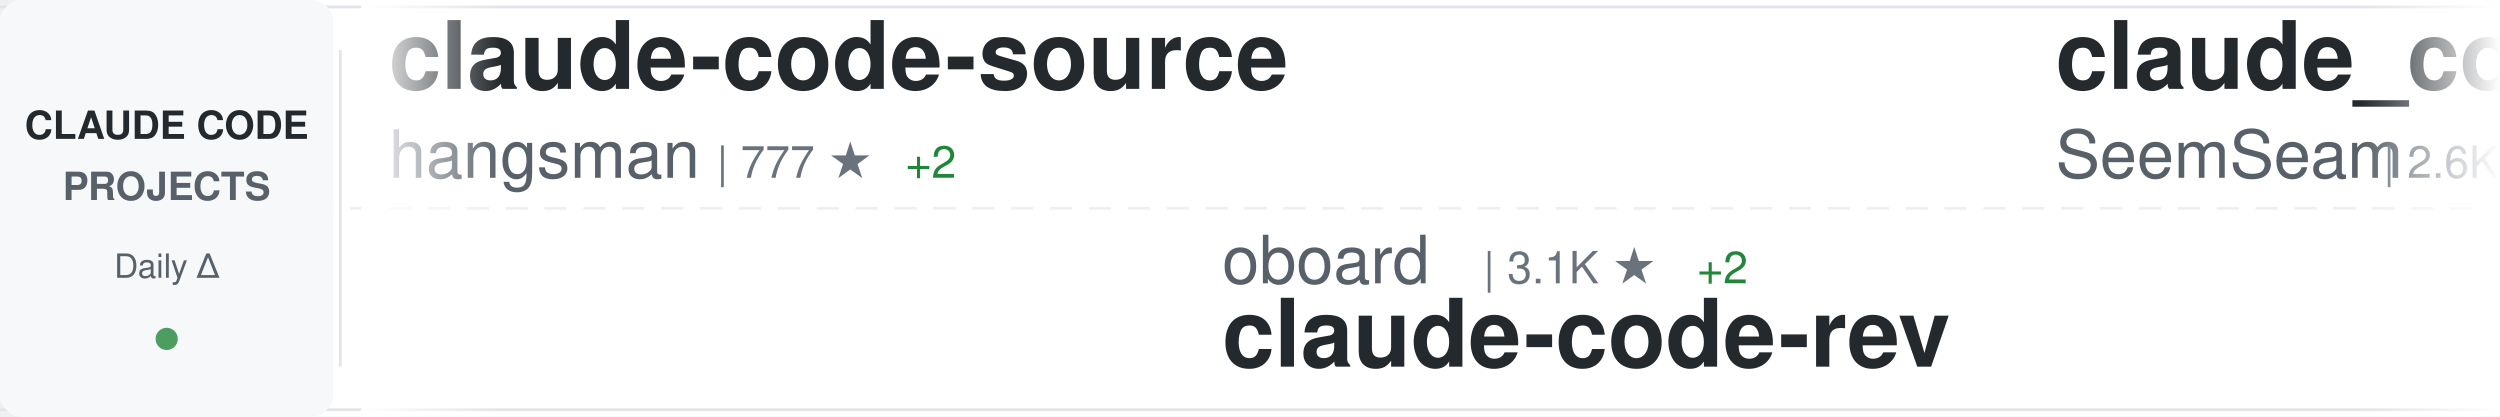
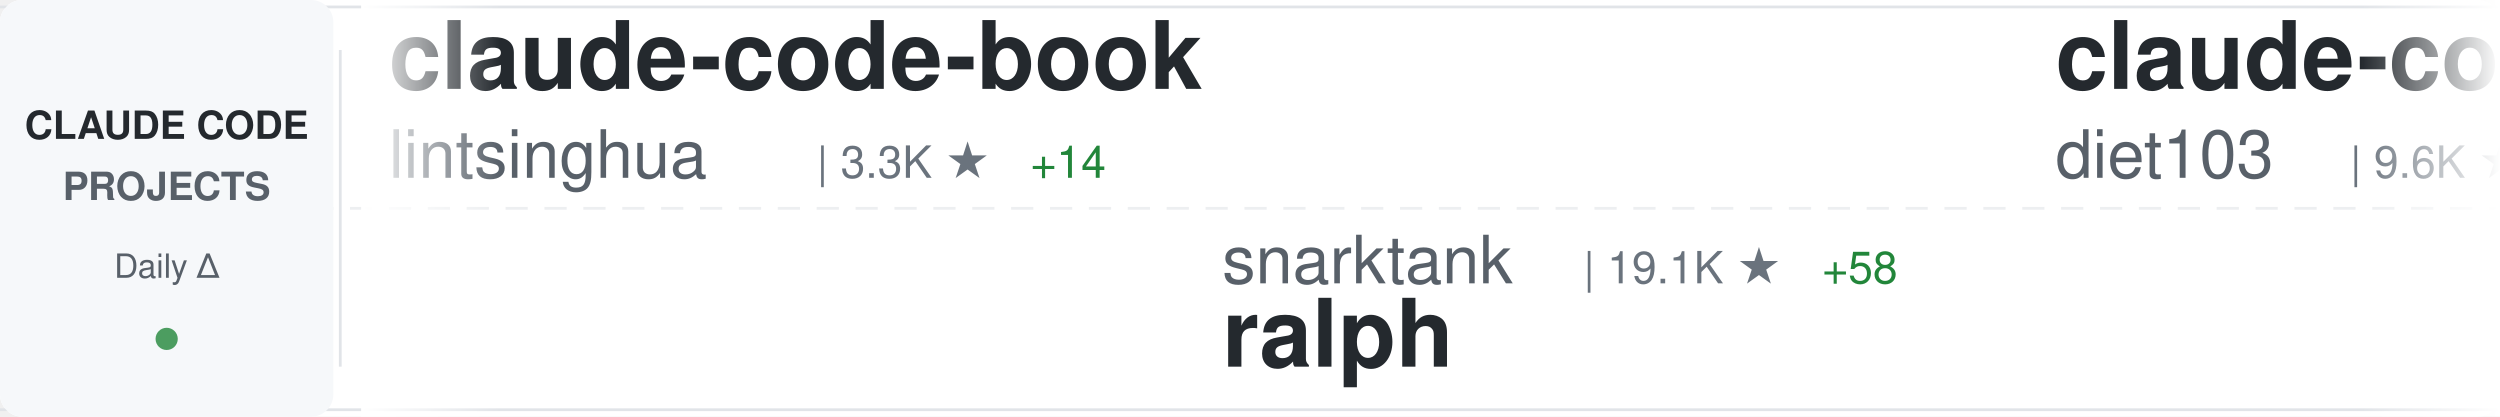
<svg xmlns="http://www.w3.org/2000/svg" width="900" height="150">
  <defs>
    <linearGradient id="awesomeLeftFade" x1="0%" y1="0%" x2="100%" y2="0%">
      <stop offset="0%" style="stop-color:#ffffff;stop-opacity:1" />
      <stop offset="100%" style="stop-color:#ffffff;stop-opacity:0" />
    </linearGradient>
    <linearGradient id="awesomeRightFade" x1="0%" y1="0%" x2="100%" y2="0%">
      <stop offset="0%" style="stop-color:#ffffff;stop-opacity:0" />
      <stop offset="100%" style="stop-color:#ffffff;stop-opacity:1" />
    </linearGradient>
  </defs>
  <rect width="900" height="150" fill="#ffffff" rx="8" />
  <rect x="0" y="2" width="900" height="1" fill="#e1e4e8" />
  <rect x="0" y="147" width="900" height="1" fill="#e1e4e8" />
  <line x1="0" y1="75" x2="900" y2="75" stroke="#e1e4e8" stroke-width="1" stroke-dasharray="8 6" opacity="0.6" />
  <rect x="0" y="0" width="120" height="150" fill="#f6f8fa" rx="8" />
  <text x="60" y="50" font-family="-apple-system, BlinkMacSystemFont, 'Segoe UI', Helvetica, Arial, sans-serif" font-size="14" font-weight="600" fill="#24292e" text-anchor="middle">CLAUDE CODE</text>
  <text x="60" y="72" font-family="-apple-system, BlinkMacSystemFont, 'Segoe UI', Helvetica, Arial, sans-serif" font-size="14" font-weight="600" fill="#586069" text-anchor="middle">PROJECTS</text>
  <text x="60" y="100" font-family="-apple-system, BlinkMacSystemFont, 'Segoe UI', Helvetica, Arial, sans-serif" font-size="12" font-weight="500" fill="#586069" text-anchor="middle">Daily Δ</text>
  <circle cx="60" cy="122" r="4" fill="#22863a" opacity="0.8" />
  <rect x="122" y="18" width="1" height="114" fill="#e1e4e8" />
  <clipPath id="awesomeTickerClip">
    <rect x="130" y="0" width="770" height="150" />
  </clipPath>
  <g clip-path="url(#awesomeTickerClip)">
    <g id="awesomeTickerItems">
      <animateTransform attributeName="transform" attributeType="XML" type="translate" from="0 0" to="-3000 0" dur="54s" repeatCount="indefinite" />
      <g transform="translate(0, 0)">
-         <text x="140" y="32" font-family="-apple-system, BlinkMacSystemFont, 'Segoe UI', Helvetica, Arial, sans-serif" font-size="34" font-weight="600" fill="#24292e">claude-code-source</text>
-         <text x="140" y="64" font-family="-apple-system, BlinkMacSystemFont, 'Segoe UI', Helvetica, Arial, sans-serif" font-size="24" font-weight="400" fill="#586069">hangsman</text>
-         <text x="258" y="64" font-family="-apple-system, BlinkMacSystemFont, 'Segoe UI', Helvetica, Arial, sans-serif" font-size="16" font-weight="500" fill="#6a737d">| 777 ★</text>
-         <text x="326" y="64" font-family="-apple-system, BlinkMacSystemFont, 'Segoe UI', Helvetica, Arial, sans-serif" font-size="16" font-weight="500" fill="#22863a"> +2</text>
+         <text x="140" y="32" font-family="-apple-system, BlinkMacSystemFont, 'Segoe UI', Helvetica, Arial, sans-serif" font-size="34" font-weight="600" fill="#24292e">claude-code-book</text>
+         <text x="140" y="64" font-family="-apple-system, BlinkMacSystemFont, 'Segoe UI', Helvetica, Arial, sans-serif" font-size="24" font-weight="400" fill="#586069">lintsinghua</text>
+         <text x="294" y="64" font-family="-apple-system, BlinkMacSystemFont, 'Segoe UI', Helvetica, Arial, sans-serif" font-size="16" font-weight="500" fill="#6a737d">| 3.3K ★</text>
+         <text x="371" y="64" font-family="-apple-system, BlinkMacSystemFont, 'Segoe UI', Helvetica, Arial, sans-serif" font-size="16" font-weight="500" fill="#22863a"> +14</text>
      </g>
      <g transform="translate(300, 0)">
-         <text x="140" y="102" font-family="-apple-system, BlinkMacSystemFont, 'Segoe UI', Helvetica, Arial, sans-serif" font-size="24" font-weight="400" fill="#586069">oboard</text>
-         <text x="234" y="102" font-family="-apple-system, BlinkMacSystemFont, 'Segoe UI', Helvetica, Arial, sans-serif" font-size="16" font-weight="500" fill="#6a737d">| 3.1K ★</text>
-         <text x="311" y="102" font-family="-apple-system, BlinkMacSystemFont, 'Segoe UI', Helvetica, Arial, sans-serif" font-size="16" font-weight="500" fill="#22863a"> +2</text>
-         <text x="140" y="132" font-family="-apple-system, BlinkMacSystemFont, 'Segoe UI', Helvetica, Arial, sans-serif" font-size="34" font-weight="600" fill="#24292e">claude-code-rev</text>
+         <text x="140" y="102" font-family="-apple-system, BlinkMacSystemFont, 'Segoe UI', Helvetica, Arial, sans-serif" font-size="24" font-weight="400" fill="#586069">snarktank</text>
+         <text x="270" y="102" font-family="-apple-system, BlinkMacSystemFont, 'Segoe UI', Helvetica, Arial, sans-serif" font-size="16" font-weight="500" fill="#6a737d">| 19.1K ★</text>
+         <text x="356" y="102" font-family="-apple-system, BlinkMacSystemFont, 'Segoe UI', Helvetica, Arial, sans-serif" font-size="16" font-weight="500" fill="#22863a"> +58</text>
+         <text x="140" y="132" font-family="-apple-system, BlinkMacSystemFont, 'Segoe UI', Helvetica, Arial, sans-serif" font-size="34" font-weight="600" fill="#24292e">ralph</text>
      </g>
      <g transform="translate(600, 0)">
-         <text x="140" y="32" font-family="-apple-system, BlinkMacSystemFont, 'Segoe UI', Helvetica, Arial, sans-serif" font-size="34" font-weight="600" fill="#24292e">claude_codex_bridge</text>
-         <text x="140" y="64" font-family="-apple-system, BlinkMacSystemFont, 'Segoe UI', Helvetica, Arial, sans-serif" font-size="24" font-weight="400" fill="#586069">SeemSeam</text>
-         <text x="258" y="64" font-family="-apple-system, BlinkMacSystemFont, 'Segoe UI', Helvetica, Arial, sans-serif" font-size="16" font-weight="500" fill="#6a737d">| 2.6K ★</text>
-         <text x="335" y="64" font-family="-apple-system, BlinkMacSystemFont, 'Segoe UI', Helvetica, Arial, sans-serif" font-size="16" font-weight="500" fill="#22863a"> +12</text>
+         <text x="140" y="32" font-family="-apple-system, BlinkMacSystemFont, 'Segoe UI', Helvetica, Arial, sans-serif" font-size="34" font-weight="600" fill="#24292e">claude-code-infrastructu...</text>
+         <text x="140" y="64" font-family="-apple-system, BlinkMacSystemFont, 'Segoe UI', Helvetica, Arial, sans-serif" font-size="24" font-weight="400" fill="#586069">diet103</text>
+         <text x="246" y="64" font-family="-apple-system, BlinkMacSystemFont, 'Segoe UI', Helvetica, Arial, sans-serif" font-size="16" font-weight="500" fill="#6a737d">| 9.6K ★</text>
+         <text x="323" y="64" font-family="-apple-system, BlinkMacSystemFont, 'Segoe UI', Helvetica, Arial, sans-serif" font-size="16" font-weight="500" fill="#22863a"> +6</text>
      </g>
      <g transform="translate(900, 0)">
-         <text x="140" y="102" font-family="-apple-system, BlinkMacSystemFont, 'Segoe UI', Helvetica, Arial, sans-serif" font-size="24" font-weight="400" fill="#586069">siteboon</text>
-         <text x="258" y="102" font-family="-apple-system, BlinkMacSystemFont, 'Segoe UI', Helvetica, Arial, sans-serif" font-size="16" font-weight="500" fill="#6a737d">| 10.9K ★</text>
-         <text x="344" y="102" font-family="-apple-system, BlinkMacSystemFont, 'Segoe UI', Helvetica, Arial, sans-serif" font-size="16" font-weight="500" fill="#22863a"> +44</text>
-         <text x="140" y="132" font-family="-apple-system, BlinkMacSystemFont, 'Segoe UI', Helvetica, Arial, sans-serif" font-size="34" font-weight="600" fill="#24292e">claudecodeui</text>
+         <text x="140" y="102" font-family="-apple-system, BlinkMacSystemFont, 'Segoe UI', Helvetica, Arial, sans-serif" font-size="24" font-weight="400" fill="#586069">https-deeplearning-ai</text>
+         <text x="414" y="102" font-family="-apple-system, BlinkMacSystemFont, 'Segoe UI', Helvetica, Arial, sans-serif" font-size="16" font-weight="500" fill="#6a737d">| 509 ★</text>
+         <text x="140" y="132" font-family="-apple-system, BlinkMacSystemFont, 'Segoe UI', Helvetica, Arial, sans-serif" font-size="34" font-weight="600" fill="#24292e">sc-claude-code-files</text>
      </g>
      <g transform="translate(1200, 0)">
-         <text x="140" y="32" font-family="-apple-system, BlinkMacSystemFont, 'Segoe UI', Helvetica, Arial, sans-serif" font-size="34" font-weight="600" fill="#24292e">cc-switch</text>
-         <text x="140" y="64" font-family="-apple-system, BlinkMacSystemFont, 'Segoe UI', Helvetica, Arial, sans-serif" font-size="24" font-weight="400" fill="#586069">farion1231</text>
-         <text x="282" y="64" font-family="-apple-system, BlinkMacSystemFont, 'Segoe UI', Helvetica, Arial, sans-serif" font-size="16" font-weight="500" fill="#6a737d">| 70.8K ★</text>
-         <text x="368" y="64" font-family="-apple-system, BlinkMacSystemFont, 'Segoe UI', Helvetica, Arial, sans-serif" font-size="16" font-weight="500" fill="#22863a"> +1.0K</text>
+         <text x="140" y="32" font-family="-apple-system, BlinkMacSystemFont, 'Segoe UI', Helvetica, Arial, sans-serif" font-size="34" font-weight="600" fill="#24292e">claudecodeui</text>
+         <text x="140" y="64" font-family="-apple-system, BlinkMacSystemFont, 'Segoe UI', Helvetica, Arial, sans-serif" font-size="24" font-weight="400" fill="#586069">siteboon</text>
+         <text x="258" y="64" font-family="-apple-system, BlinkMacSystemFont, 'Segoe UI', Helvetica, Arial, sans-serif" font-size="16" font-weight="500" fill="#6a737d">| 10.9K ★</text>
+         <text x="344" y="64" font-family="-apple-system, BlinkMacSystemFont, 'Segoe UI', Helvetica, Arial, sans-serif" font-size="16" font-weight="500" fill="#22863a"> +45</text>
      </g>
      <g transform="translate(1500, 0)">
-         <text x="140" y="102" font-family="-apple-system, BlinkMacSystemFont, 'Segoe UI', Helvetica, Arial, sans-serif" font-size="24" font-weight="400" fill="#586069">Windy3f3f3f3f</text>
-         <text x="318" y="102" font-family="-apple-system, BlinkMacSystemFont, 'Segoe UI', Helvetica, Arial, sans-serif" font-size="16" font-weight="500" fill="#6a737d">| 1.2K ★</text>
-         <text x="395" y="102" font-family="-apple-system, BlinkMacSystemFont, 'Segoe UI', Helvetica, Arial, sans-serif" font-size="16" font-weight="500" fill="#22863a"> +8</text>
-         <text x="140" y="132" font-family="-apple-system, BlinkMacSystemFont, 'Segoe UI', Helvetica, Arial, sans-serif" font-size="34" font-weight="600" fill="#24292e">claude-code-from-scratch</text>
+         <text x="140" y="102" font-family="-apple-system, BlinkMacSystemFont, 'Segoe UI', Helvetica, Arial, sans-serif" font-size="24" font-weight="400" fill="#586069">alirezarezvani</text>
+         <text x="330" y="102" font-family="-apple-system, BlinkMacSystemFont, 'Segoe UI', Helvetica, Arial, sans-serif" font-size="16" font-weight="500" fill="#6a737d">| 14.8K ★</text>
+         <text x="416" y="102" font-family="-apple-system, BlinkMacSystemFont, 'Segoe UI', Helvetica, Arial, sans-serif" font-size="16" font-weight="500" fill="#22863a"> +155</text>
+         <text x="140" y="132" font-family="-apple-system, BlinkMacSystemFont, 'Segoe UI', Helvetica, Arial, sans-serif" font-size="34" font-weight="600" fill="#24292e">claude-skills</text>
      </g>
      <g transform="translate(1800, 0)">
-         <text x="140" y="32" font-family="-apple-system, BlinkMacSystemFont, 'Segoe UI', Helvetica, Arial, sans-serif" font-size="34" font-weight="600" fill="#24292e">claude-code-ultimate-gui...</text>
-         <text x="140" y="64" font-family="-apple-system, BlinkMacSystemFont, 'Segoe UI', Helvetica, Arial, sans-serif" font-size="24" font-weight="400" fill="#586069">FlorianBruniaux</text>
-         <text x="342" y="64" font-family="-apple-system, BlinkMacSystemFont, 'Segoe UI', Helvetica, Arial, sans-serif" font-size="16" font-weight="500" fill="#6a737d">| 4.3K ★</text>
-         <text x="419" y="64" font-family="-apple-system, BlinkMacSystemFont, 'Segoe UI', Helvetica, Arial, sans-serif" font-size="16" font-weight="500" fill="#22863a"> +9</text>
+         <text x="140" y="32" font-family="-apple-system, BlinkMacSystemFont, 'Segoe UI', Helvetica, Arial, sans-serif" font-size="34" font-weight="600" fill="#24292e">Claude-Code-Usage-Monito...</text>
+         <text x="140" y="64" font-family="-apple-system, BlinkMacSystemFont, 'Segoe UI', Helvetica, Arial, sans-serif" font-size="24" font-weight="400" fill="#586069">Maciek-roboblog</text>
+         <text x="342" y="64" font-family="-apple-system, BlinkMacSystemFont, 'Segoe UI', Helvetica, Arial, sans-serif" font-size="16" font-weight="500" fill="#6a737d">| 8.0K ★</text>
+         <text x="419" y="64" font-family="-apple-system, BlinkMacSystemFont, 'Segoe UI', Helvetica, Arial, sans-serif" font-size="16" font-weight="500" fill="#22863a"> +6</text>
      </g>
      <g transform="translate(2100, 0)">
-         <text x="140" y="102" font-family="-apple-system, BlinkMacSystemFont, 'Segoe UI', Helvetica, Arial, sans-serif" font-size="24" font-weight="400" fill="#586069">777genius</text>
-         <text x="270" y="102" font-family="-apple-system, BlinkMacSystemFont, 'Segoe UI', Helvetica, Arial, sans-serif" font-size="16" font-weight="500" fill="#6a737d">| 910 ★</text>
-         <text x="140" y="132" font-family="-apple-system, BlinkMacSystemFont, 'Segoe UI', Helvetica, Arial, sans-serif" font-size="34" font-weight="600" fill="#24292e">claude-code-source-code</text>
+         <text x="140" y="102" font-family="-apple-system, BlinkMacSystemFont, 'Segoe UI', Helvetica, Arial, sans-serif" font-size="24" font-weight="400" fill="#586069">pengchengneo</text>
+         <text x="306" y="102" font-family="-apple-system, BlinkMacSystemFont, 'Segoe UI', Helvetica, Arial, sans-serif" font-size="16" font-weight="500" fill="#6a737d">| 1.3K ★</text>
+         <text x="383" y="102" font-family="-apple-system, BlinkMacSystemFont, 'Segoe UI', Helvetica, Arial, sans-serif" font-size="16" font-weight="500" fill="#22863a"> +7</text>
+         <text x="140" y="132" font-family="-apple-system, BlinkMacSystemFont, 'Segoe UI', Helvetica, Arial, sans-serif" font-size="34" font-weight="600" fill="#24292e">Claude-Code</text>
      </g>
      <g transform="translate(2400, 0)">
-         <text x="140" y="32" font-family="-apple-system, BlinkMacSystemFont, 'Segoe UI', Helvetica, Arial, sans-serif" font-size="34" font-weight="600" fill="#24292e">claude-code-spec-workflo...</text>
-         <text x="140" y="64" font-family="-apple-system, BlinkMacSystemFont, 'Segoe UI', Helvetica, Arial, sans-serif" font-size="24" font-weight="400" fill="#586069">Pimzino</text>
-         <text x="246" y="64" font-family="-apple-system, BlinkMacSystemFont, 'Segoe UI', Helvetica, Arial, sans-serif" font-size="16" font-weight="500" fill="#6a737d">| 3.7K ★</text>
-         <text x="323" y="64" font-family="-apple-system, BlinkMacSystemFont, 'Segoe UI', Helvetica, Arial, sans-serif" font-size="16" font-weight="500" fill="#22863a"> +2</text>
+         <text x="140" y="32" font-family="-apple-system, BlinkMacSystemFont, 'Segoe UI', Helvetica, Arial, sans-serif" font-size="34" font-weight="600" fill="#24292e">claude-code-router</text>
+         <text x="140" y="64" font-family="-apple-system, BlinkMacSystemFont, 'Segoe UI', Helvetica, Arial, sans-serif" font-size="24" font-weight="400" fill="#586069">musistudio</text>
+         <text x="282" y="64" font-family="-apple-system, BlinkMacSystemFont, 'Segoe UI', Helvetica, Arial, sans-serif" font-size="16" font-weight="500" fill="#6a737d">| 34.0K ★</text>
+         <text x="368" y="64" font-family="-apple-system, BlinkMacSystemFont, 'Segoe UI', Helvetica, Arial, sans-serif" font-size="16" font-weight="500" fill="#22863a"> +68</text>
      </g>
      <g transform="translate(2700, 0)">
-         <text x="140" y="102" font-family="-apple-system, BlinkMacSystemFont, 'Segoe UI', Helvetica, Arial, sans-serif" font-size="24" font-weight="400" fill="#586069">1rgs</text>
-         <text x="210" y="102" font-family="-apple-system, BlinkMacSystemFont, 'Segoe UI', Helvetica, Arial, sans-serif" font-size="16" font-weight="500" fill="#6a737d">| 3.6K ★</text>
-         <text x="287" y="102" font-family="-apple-system, BlinkMacSystemFont, 'Segoe UI', Helvetica, Arial, sans-serif" font-size="16" font-weight="500" fill="#22863a"> +4</text>
-         <text x="140" y="132" font-family="-apple-system, BlinkMacSystemFont, 'Segoe UI', Helvetica, Arial, sans-serif" font-size="34" font-weight="600" fill="#24292e">claude-code-proxy</text>
+         <text x="140" y="102" font-family="-apple-system, BlinkMacSystemFont, 'Segoe UI', Helvetica, Arial, sans-serif" font-size="24" font-weight="400" fill="#586069">liuup</text>
+         <text x="222" y="102" font-family="-apple-system, BlinkMacSystemFont, 'Segoe UI', Helvetica, Arial, sans-serif" font-size="16" font-weight="500" fill="#6a737d">| 2.5K ★</text>
+         <text x="299" y="102" font-family="-apple-system, BlinkMacSystemFont, 'Segoe UI', Helvetica, Arial, sans-serif" font-size="16" font-weight="500" fill="#22863a"> +29</text>
+         <text x="140" y="132" font-family="-apple-system, BlinkMacSystemFont, 'Segoe UI', Helvetica, Arial, sans-serif" font-size="34" font-weight="600" fill="#24292e">claude-code-analysis</text>
      </g>
      <g transform="translate(3000, 0)">
-         <text x="140" y="32" font-family="-apple-system, BlinkMacSystemFont, 'Segoe UI', Helvetica, Arial, sans-serif" font-size="34" font-weight="600" fill="#24292e">claude-code-source</text>
-         <text x="140" y="64" font-family="-apple-system, BlinkMacSystemFont, 'Segoe UI', Helvetica, Arial, sans-serif" font-size="24" font-weight="400" fill="#586069">hangsman</text>
-         <text x="258" y="64" font-family="-apple-system, BlinkMacSystemFont, 'Segoe UI', Helvetica, Arial, sans-serif" font-size="16" font-weight="500" fill="#6a737d">| 777 ★</text>
-         <text x="326" y="64" font-family="-apple-system, BlinkMacSystemFont, 'Segoe UI', Helvetica, Arial, sans-serif" font-size="16" font-weight="500" fill="#22863a"> +2</text>
+         <text x="140" y="32" font-family="-apple-system, BlinkMacSystemFont, 'Segoe UI', Helvetica, Arial, sans-serif" font-size="34" font-weight="600" fill="#24292e">claude-code-book</text>
+         <text x="140" y="64" font-family="-apple-system, BlinkMacSystemFont, 'Segoe UI', Helvetica, Arial, sans-serif" font-size="24" font-weight="400" fill="#586069">lintsinghua</text>
+         <text x="294" y="64" font-family="-apple-system, BlinkMacSystemFont, 'Segoe UI', Helvetica, Arial, sans-serif" font-size="16" font-weight="500" fill="#6a737d">| 3.3K ★</text>
+         <text x="371" y="64" font-family="-apple-system, BlinkMacSystemFont, 'Segoe UI', Helvetica, Arial, sans-serif" font-size="16" font-weight="500" fill="#22863a"> +14</text>
      </g>
      <g transform="translate(3300, 0)">
-         <text x="140" y="102" font-family="-apple-system, BlinkMacSystemFont, 'Segoe UI', Helvetica, Arial, sans-serif" font-size="24" font-weight="400" fill="#586069">oboard</text>
-         <text x="234" y="102" font-family="-apple-system, BlinkMacSystemFont, 'Segoe UI', Helvetica, Arial, sans-serif" font-size="16" font-weight="500" fill="#6a737d">| 3.1K ★</text>
-         <text x="311" y="102" font-family="-apple-system, BlinkMacSystemFont, 'Segoe UI', Helvetica, Arial, sans-serif" font-size="16" font-weight="500" fill="#22863a"> +2</text>
-         <text x="140" y="132" font-family="-apple-system, BlinkMacSystemFont, 'Segoe UI', Helvetica, Arial, sans-serif" font-size="34" font-weight="600" fill="#24292e">claude-code-rev</text>
+         <text x="140" y="102" font-family="-apple-system, BlinkMacSystemFont, 'Segoe UI', Helvetica, Arial, sans-serif" font-size="24" font-weight="400" fill="#586069">snarktank</text>
+         <text x="270" y="102" font-family="-apple-system, BlinkMacSystemFont, 'Segoe UI', Helvetica, Arial, sans-serif" font-size="16" font-weight="500" fill="#6a737d">| 19.1K ★</text>
+         <text x="356" y="102" font-family="-apple-system, BlinkMacSystemFont, 'Segoe UI', Helvetica, Arial, sans-serif" font-size="16" font-weight="500" fill="#22863a"> +58</text>
+         <text x="140" y="132" font-family="-apple-system, BlinkMacSystemFont, 'Segoe UI', Helvetica, Arial, sans-serif" font-size="34" font-weight="600" fill="#24292e">ralph</text>
      </g>
      <g transform="translate(3600, 0)">
-         <text x="140" y="32" font-family="-apple-system, BlinkMacSystemFont, 'Segoe UI', Helvetica, Arial, sans-serif" font-size="34" font-weight="600" fill="#24292e">claude_codex_bridge</text>
-         <text x="140" y="64" font-family="-apple-system, BlinkMacSystemFont, 'Segoe UI', Helvetica, Arial, sans-serif" font-size="24" font-weight="400" fill="#586069">SeemSeam</text>
-         <text x="258" y="64" font-family="-apple-system, BlinkMacSystemFont, 'Segoe UI', Helvetica, Arial, sans-serif" font-size="16" font-weight="500" fill="#6a737d">| 2.6K ★</text>
-         <text x="335" y="64" font-family="-apple-system, BlinkMacSystemFont, 'Segoe UI', Helvetica, Arial, sans-serif" font-size="16" font-weight="500" fill="#22863a"> +12</text>
+         <text x="140" y="32" font-family="-apple-system, BlinkMacSystemFont, 'Segoe UI', Helvetica, Arial, sans-serif" font-size="34" font-weight="600" fill="#24292e">claude-code-infrastructu...</text>
+         <text x="140" y="64" font-family="-apple-system, BlinkMacSystemFont, 'Segoe UI', Helvetica, Arial, sans-serif" font-size="24" font-weight="400" fill="#586069">diet103</text>
+         <text x="246" y="64" font-family="-apple-system, BlinkMacSystemFont, 'Segoe UI', Helvetica, Arial, sans-serif" font-size="16" font-weight="500" fill="#6a737d">| 9.6K ★</text>
+         <text x="323" y="64" font-family="-apple-system, BlinkMacSystemFont, 'Segoe UI', Helvetica, Arial, sans-serif" font-size="16" font-weight="500" fill="#22863a"> +6</text>
      </g>
      <g transform="translate(3900, 0)">
-         <text x="140" y="102" font-family="-apple-system, BlinkMacSystemFont, 'Segoe UI', Helvetica, Arial, sans-serif" font-size="24" font-weight="400" fill="#586069">siteboon</text>
-         <text x="258" y="102" font-family="-apple-system, BlinkMacSystemFont, 'Segoe UI', Helvetica, Arial, sans-serif" font-size="16" font-weight="500" fill="#6a737d">| 10.9K ★</text>
-         <text x="344" y="102" font-family="-apple-system, BlinkMacSystemFont, 'Segoe UI', Helvetica, Arial, sans-serif" font-size="16" font-weight="500" fill="#22863a"> +44</text>
-         <text x="140" y="132" font-family="-apple-system, BlinkMacSystemFont, 'Segoe UI', Helvetica, Arial, sans-serif" font-size="34" font-weight="600" fill="#24292e">claudecodeui</text>
+         <text x="140" y="102" font-family="-apple-system, BlinkMacSystemFont, 'Segoe UI', Helvetica, Arial, sans-serif" font-size="24" font-weight="400" fill="#586069">https-deeplearning-ai</text>
+         <text x="414" y="102" font-family="-apple-system, BlinkMacSystemFont, 'Segoe UI', Helvetica, Arial, sans-serif" font-size="16" font-weight="500" fill="#6a737d">| 509 ★</text>
+         <text x="140" y="132" font-family="-apple-system, BlinkMacSystemFont, 'Segoe UI', Helvetica, Arial, sans-serif" font-size="34" font-weight="600" fill="#24292e">sc-claude-code-files</text>
      </g>
    </g>
  </g>
  <rect x="130" y="0" width="50" height="150" fill="url(#awesomeLeftFade)" />
  <rect x="850" y="0" width="50" height="150" fill="url(#awesomeRightFade)" />
</svg>
